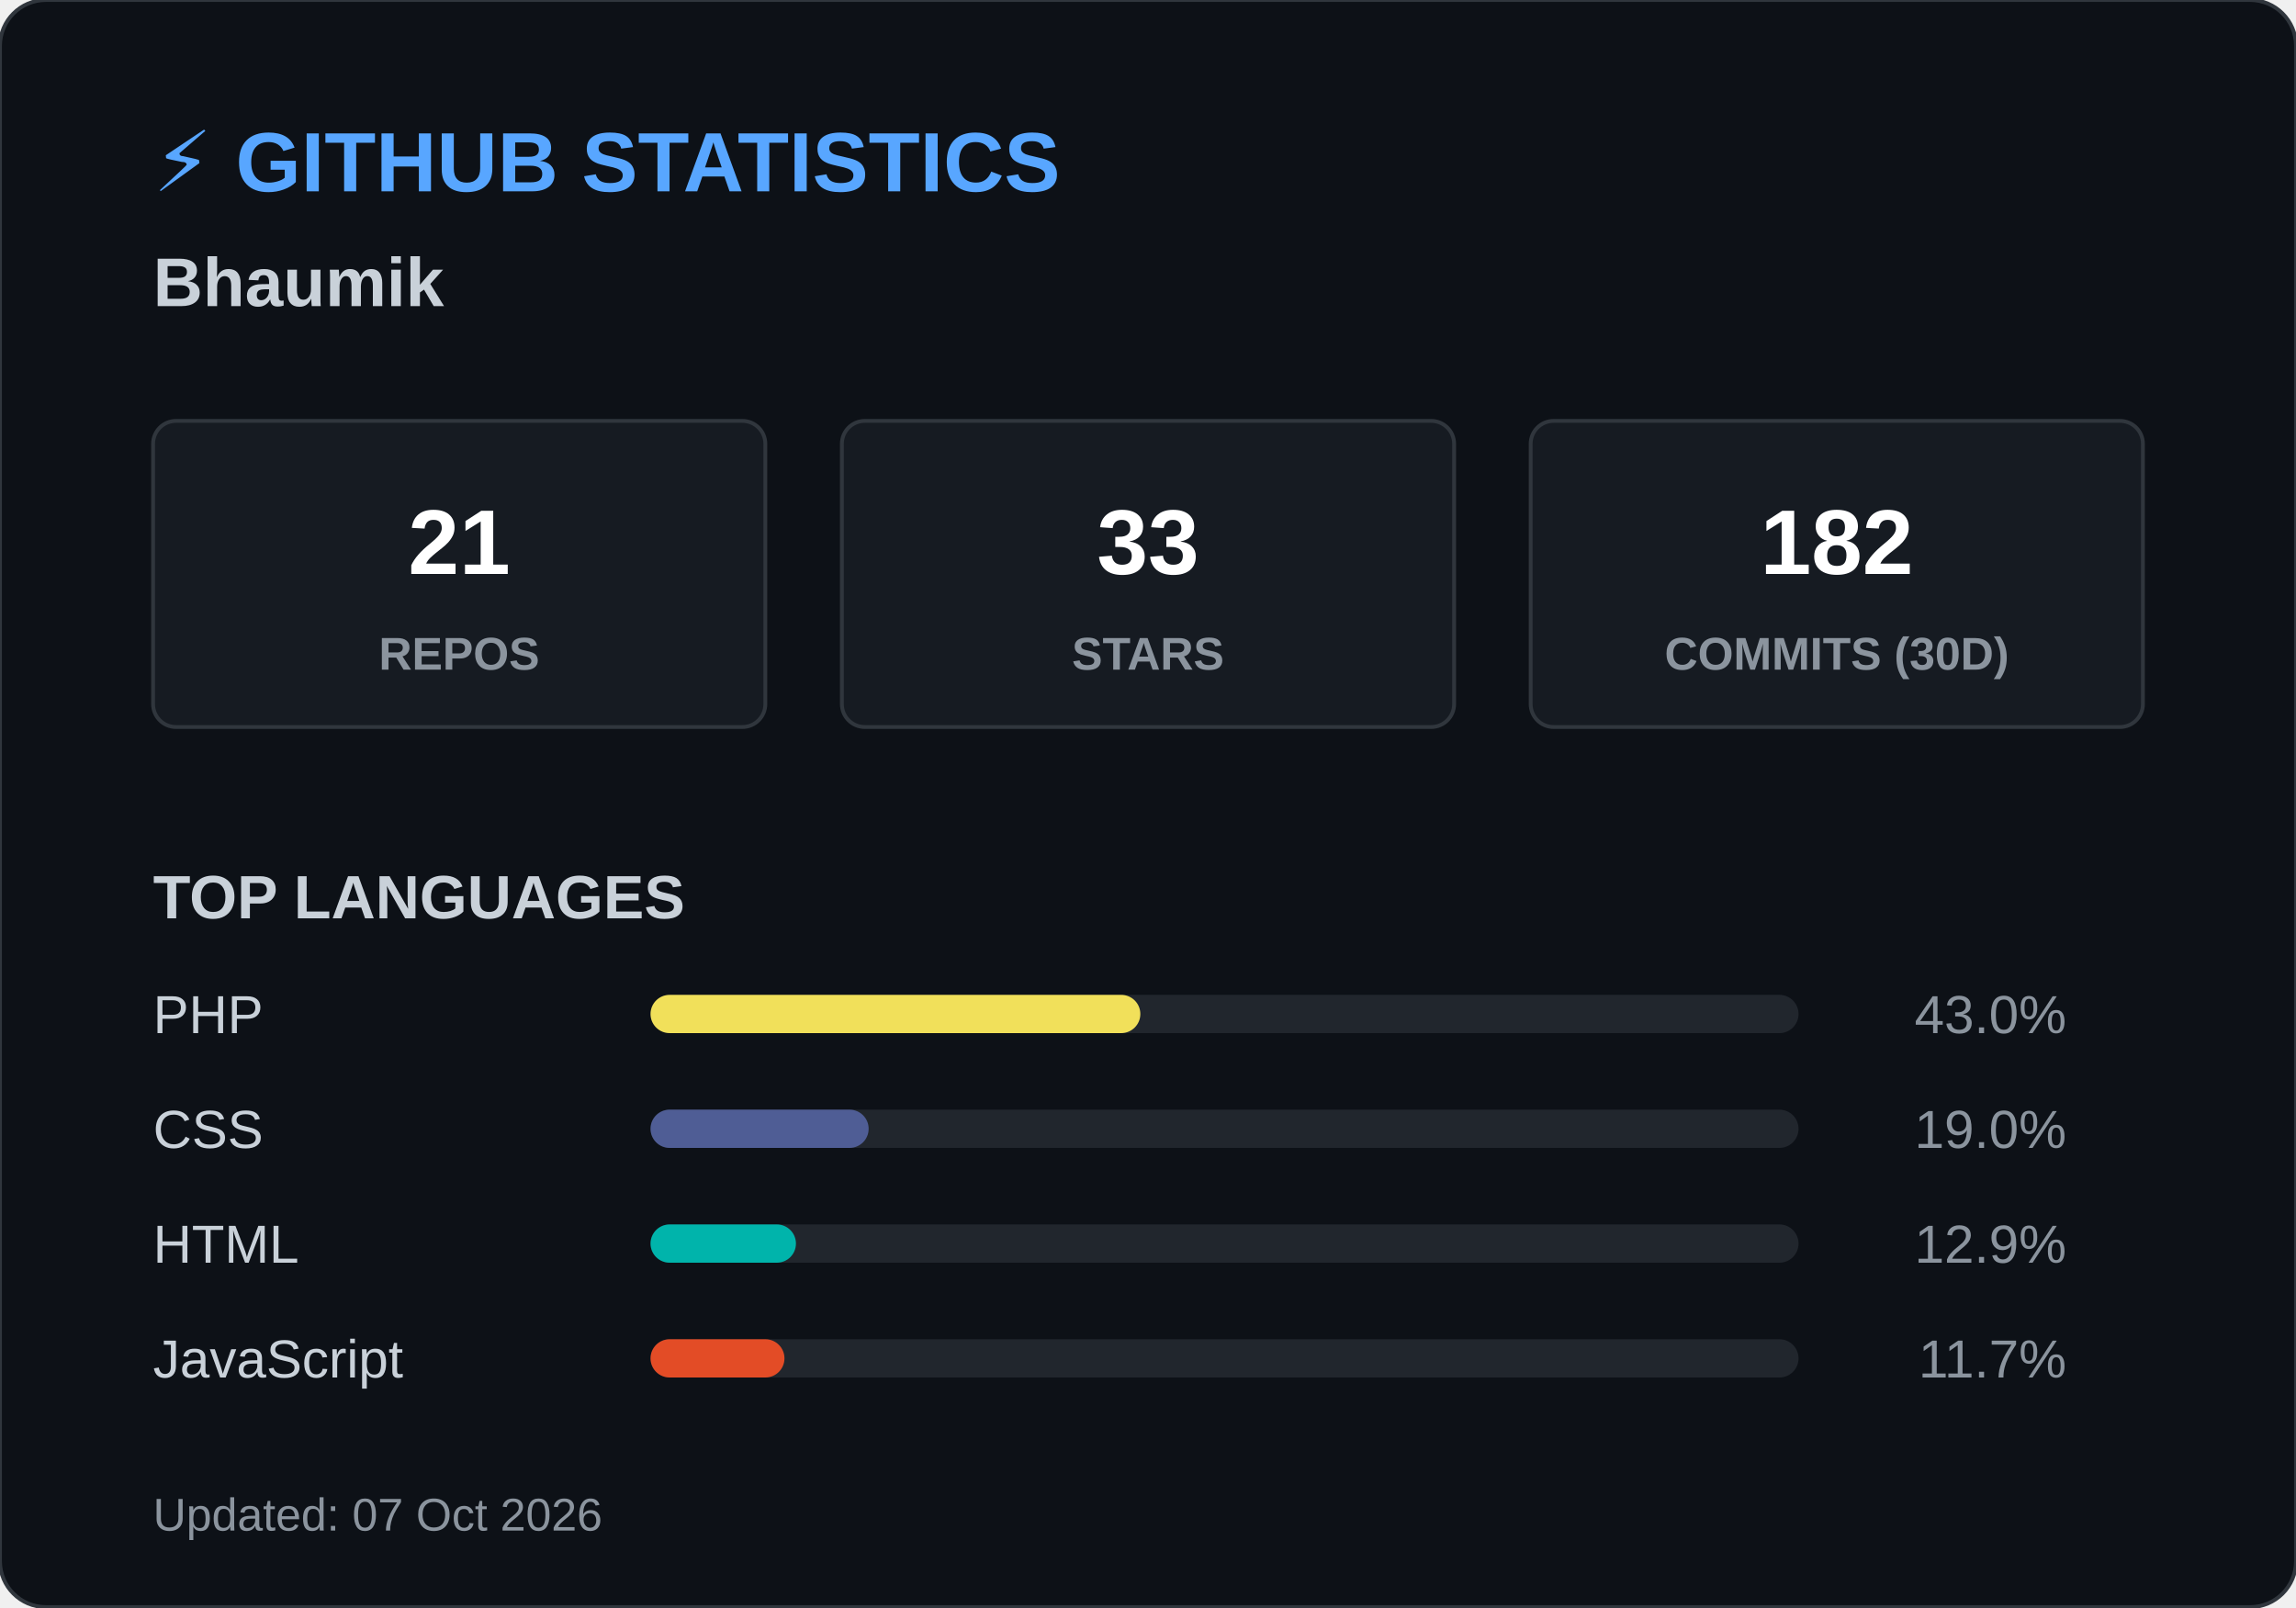
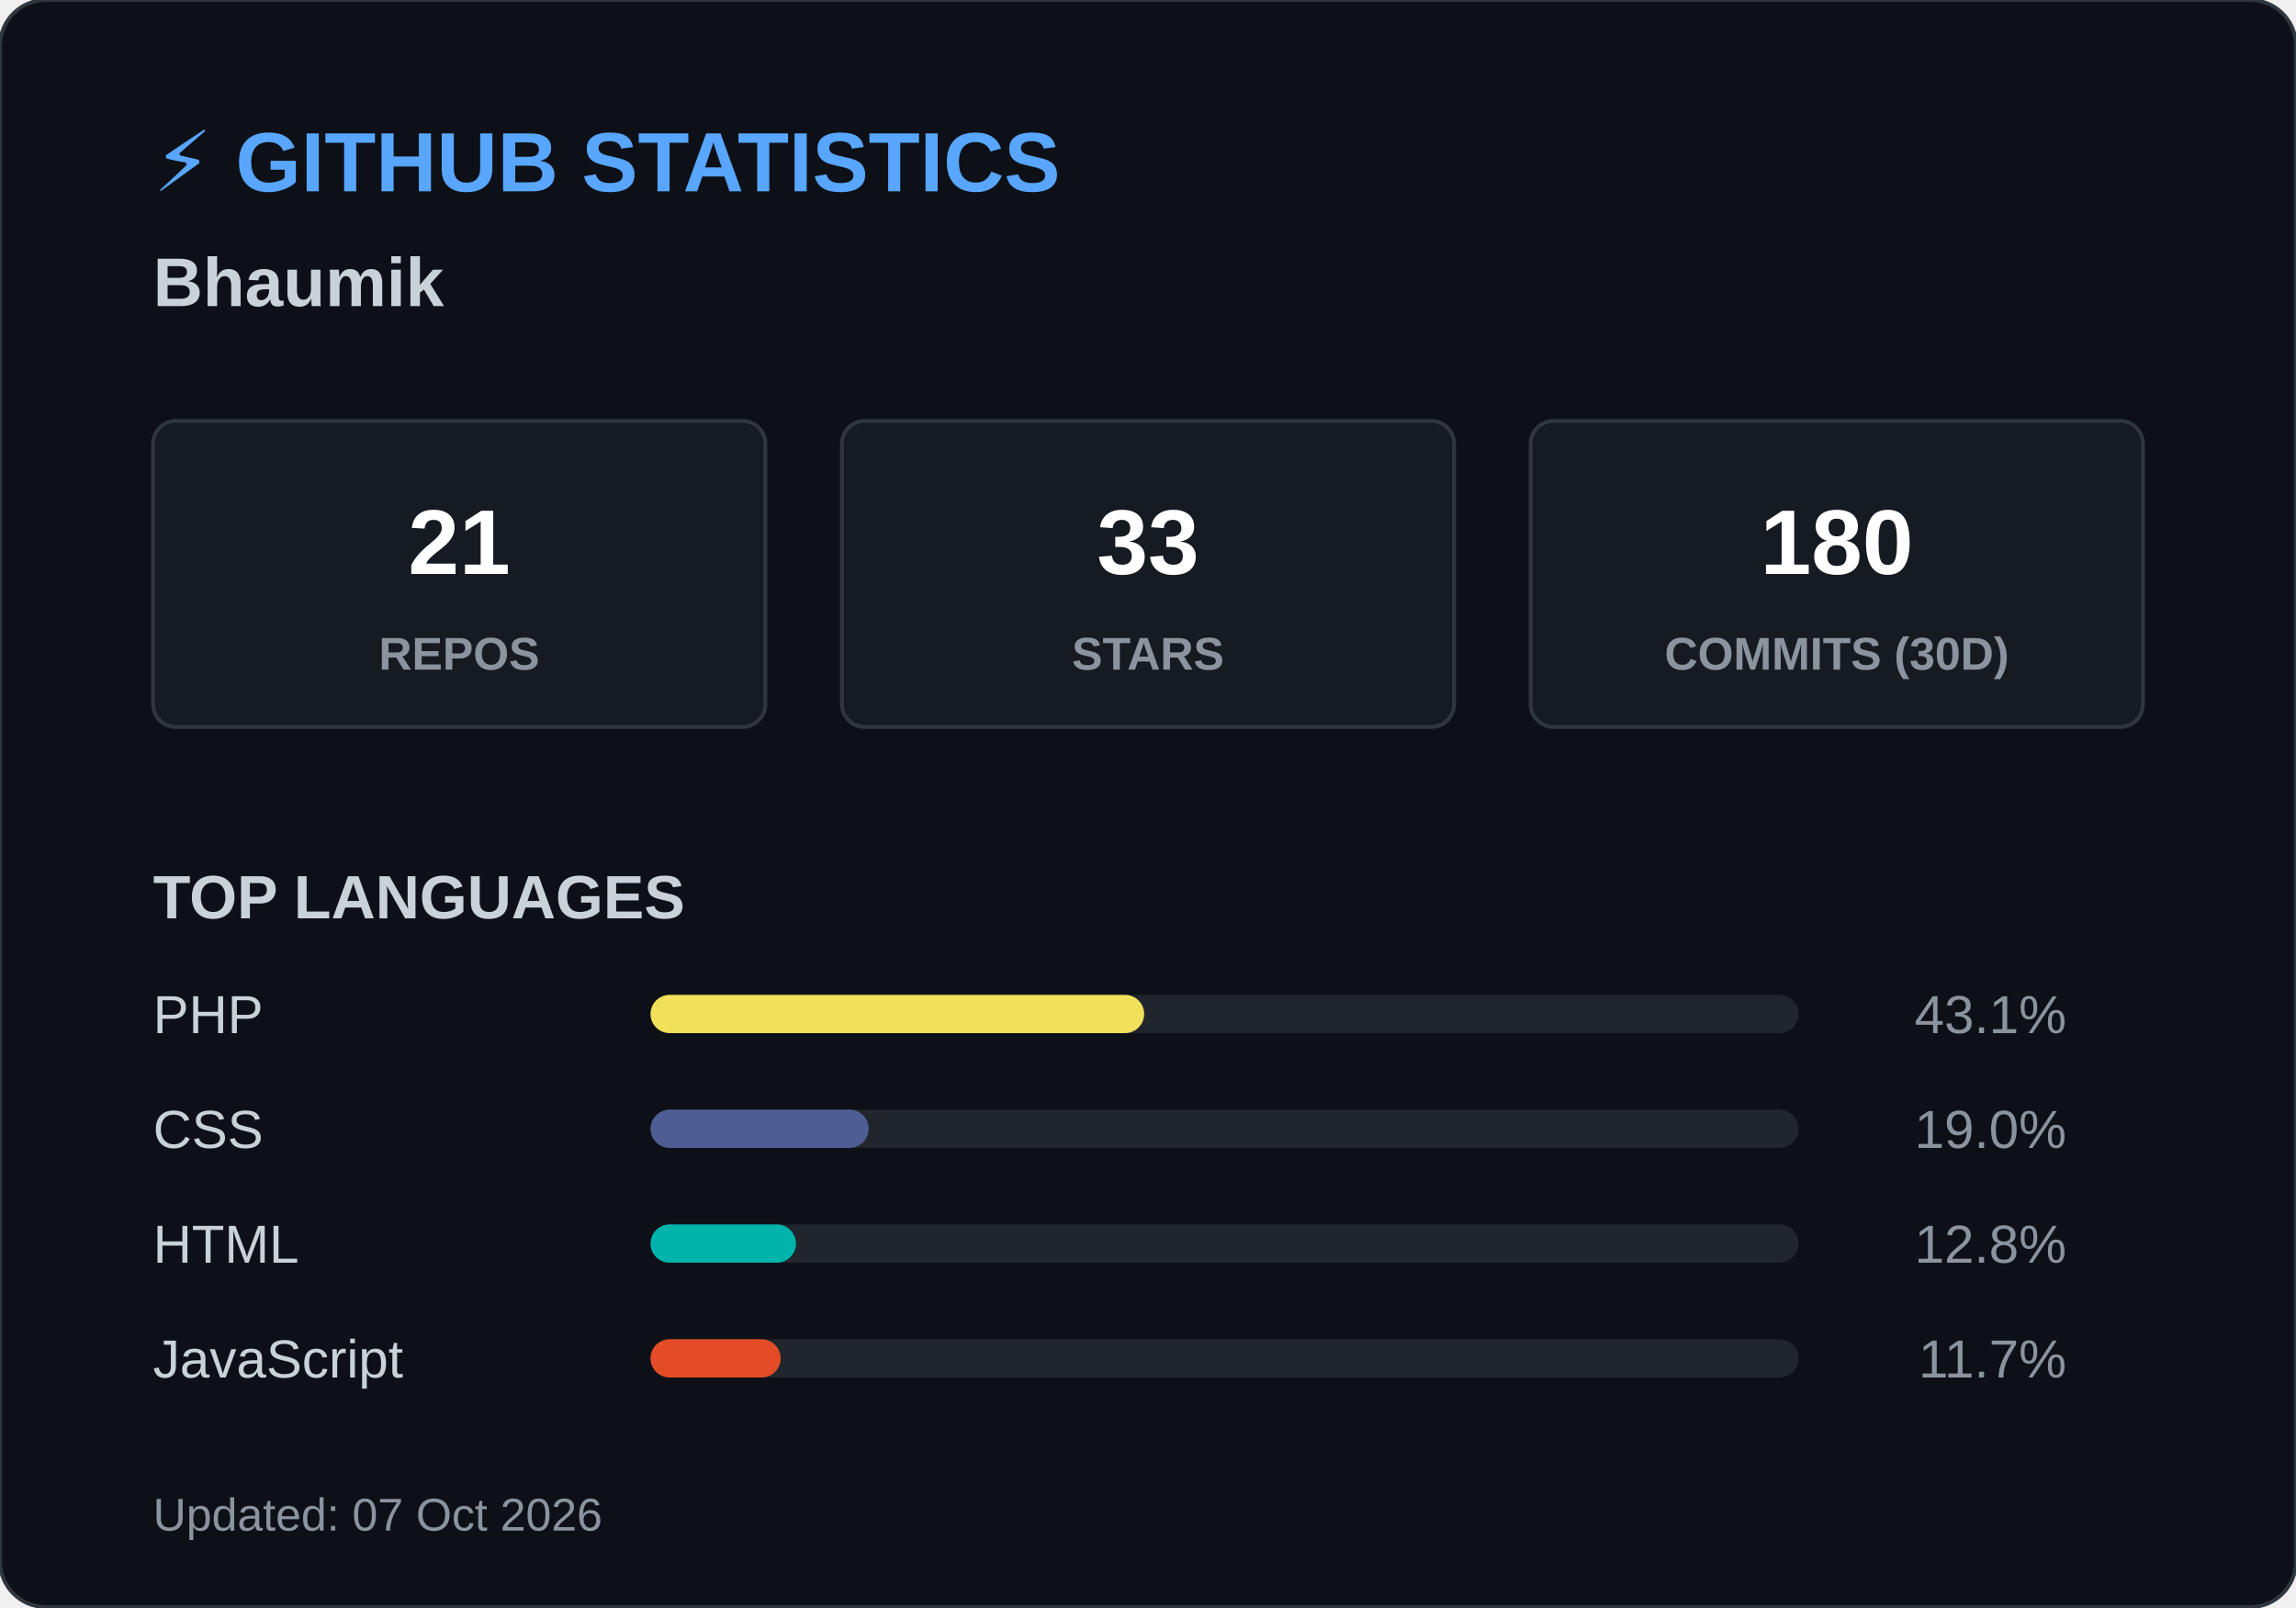
<svg xmlns="http://www.w3.org/2000/svg" width="600" height="420">
  <style>
        .header { font: bold 22px 'Segoe UI', Arial, sans-serif; fill: #58a6ff; }
        .name { font: bold 18px 'Segoe UI', Arial, sans-serif; fill: #c9d1d9; }
        .box { fill: #161b22; stroke: #30363d; stroke-width: 1; rx: 6; }
        .box-num { font: bold 24px 'Segoe UI', Arial, sans-serif; fill: #ffffff; }
        .box-text { font: 12px 'Segoe UI', Arial, sans-serif; fill: #8b949e; font-weight: bold; }
        .title { font: bold 16px 'Segoe UI', Arial, sans-serif; fill: #c9d1d9; }
        .lang-text { font: 14px 'Segoe UI', Arial, sans-serif; fill: #c9d1d9; }
        .lang-pct { font: 14px 'Segoe UI', Arial, sans-serif; fill: #8b949e; text-anchor: end; }
        .footer { font: 12px 'Segoe UI', Arial, sans-serif; fill: #8b949e; }
    </style>
  <rect width="600" height="420" rx="12" fill="#0d1117" stroke="#30363d" stroke-width="1" />
  <text x="40" y="50" class="header">⚡ GITHUB STATISTICS</text>
  <text x="40" y="80" class="name">Bhaumik </text>
  <rect x="40" y="110" width="160" height="80" class="box" />
  <text x="120" y="150" class="box-num" text-anchor="middle">21</text>
  <text x="120" y="175" class="box-text" text-anchor="middle">REPOS</text>
  <rect x="220" y="110" width="160" height="80" class="box" />
  <text x="300" y="150" class="box-num" text-anchor="middle">33</text>
  <text x="300" y="175" class="box-text" text-anchor="middle">STARS</text>
  <rect x="400" y="110" width="160" height="80" class="box" />
-   <text x="480" y="150" class="box-num" text-anchor="middle">182</text>
+   <text x="480" y="150" class="box-num" text-anchor="middle">180</text>
  <text x="480" y="175" class="box-text" text-anchor="middle">COMMITS (30D)</text>
  <text x="40" y="240" class="title">TOP LANGUAGES</text>
  <text x="40" y="270" class="lang-text">PHP</text>
  <rect x="170" y="260" width="300" height="10" rx="5" fill="#21262d" />
-   <rect x="170" y="260" width="128" height="10" rx="5" fill="#f1e05a" />
-   <text x="540" y="270" class="lang-pct">43.0%</text>
+   <rect x="170" y="260" width="129" height="10" rx="5" fill="#f1e05a" />
+   <text x="540" y="270" class="lang-pct">43.1%</text>
  <text x="40" y="300" class="lang-text">CSS</text>
  <rect x="170" y="290" width="300" height="10" rx="5" fill="#21262d" />
  <rect x="170" y="290" width="57" height="10" rx="5" fill="#4F5D95" />
  <text x="540" y="300" class="lang-pct">19.0%</text>
  <text x="40" y="330" class="lang-text">HTML</text>
  <rect x="170" y="320" width="300" height="10" rx="5" fill="#21262d" />
  <rect x="170" y="320" width="38" height="10" rx="5" fill="#00B4AB" />
-   <text x="540" y="330" class="lang-pct">12.9%</text>
+   <text x="540" y="330" class="lang-pct">12.8%</text>
  <text x="40" y="360" class="lang-text">JavaScript</text>
  <rect x="170" y="350" width="300" height="10" rx="5" fill="#21262d" />
-   <rect x="170" y="350" width="35" height="10" rx="5" fill="#e34c26" />
+   <rect x="170" y="350" width="34" height="10" rx="5" fill="#e34c26" />
  <text x="540" y="360" class="lang-pct">11.7%</text>
  <text x="40" y="400" class="footer">Updated: 07 Oct 2026</text>
</svg>
